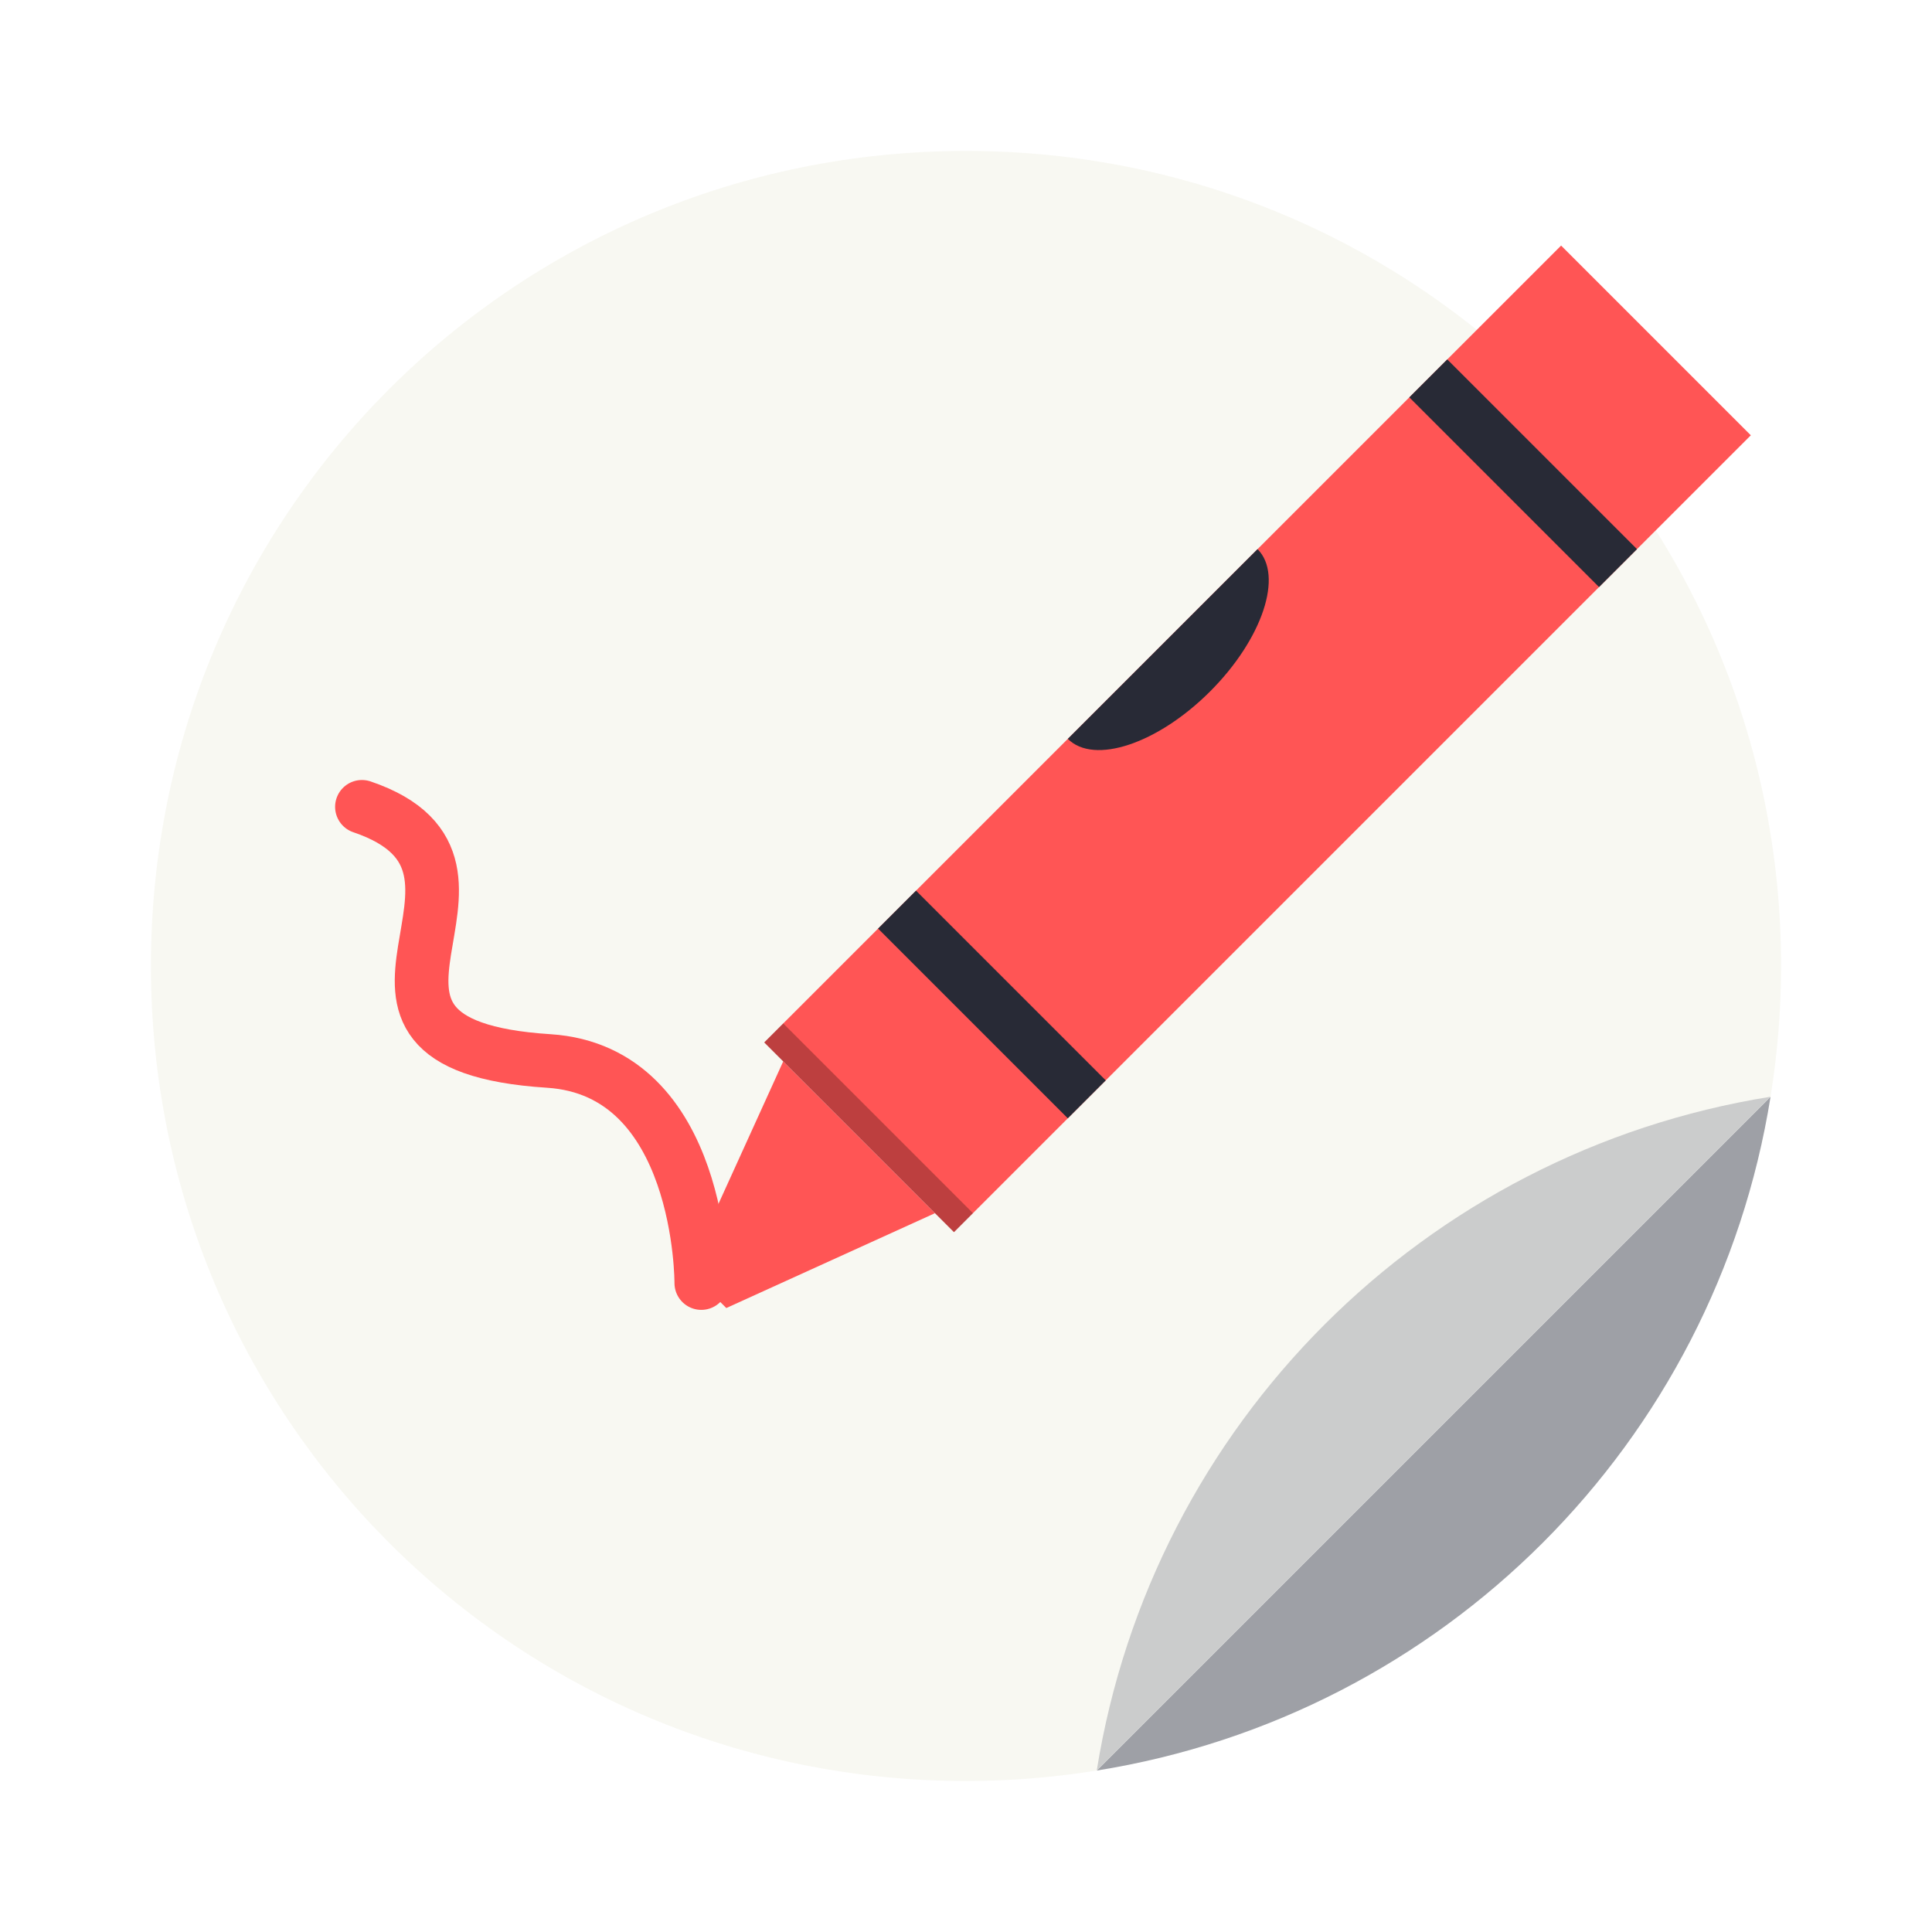
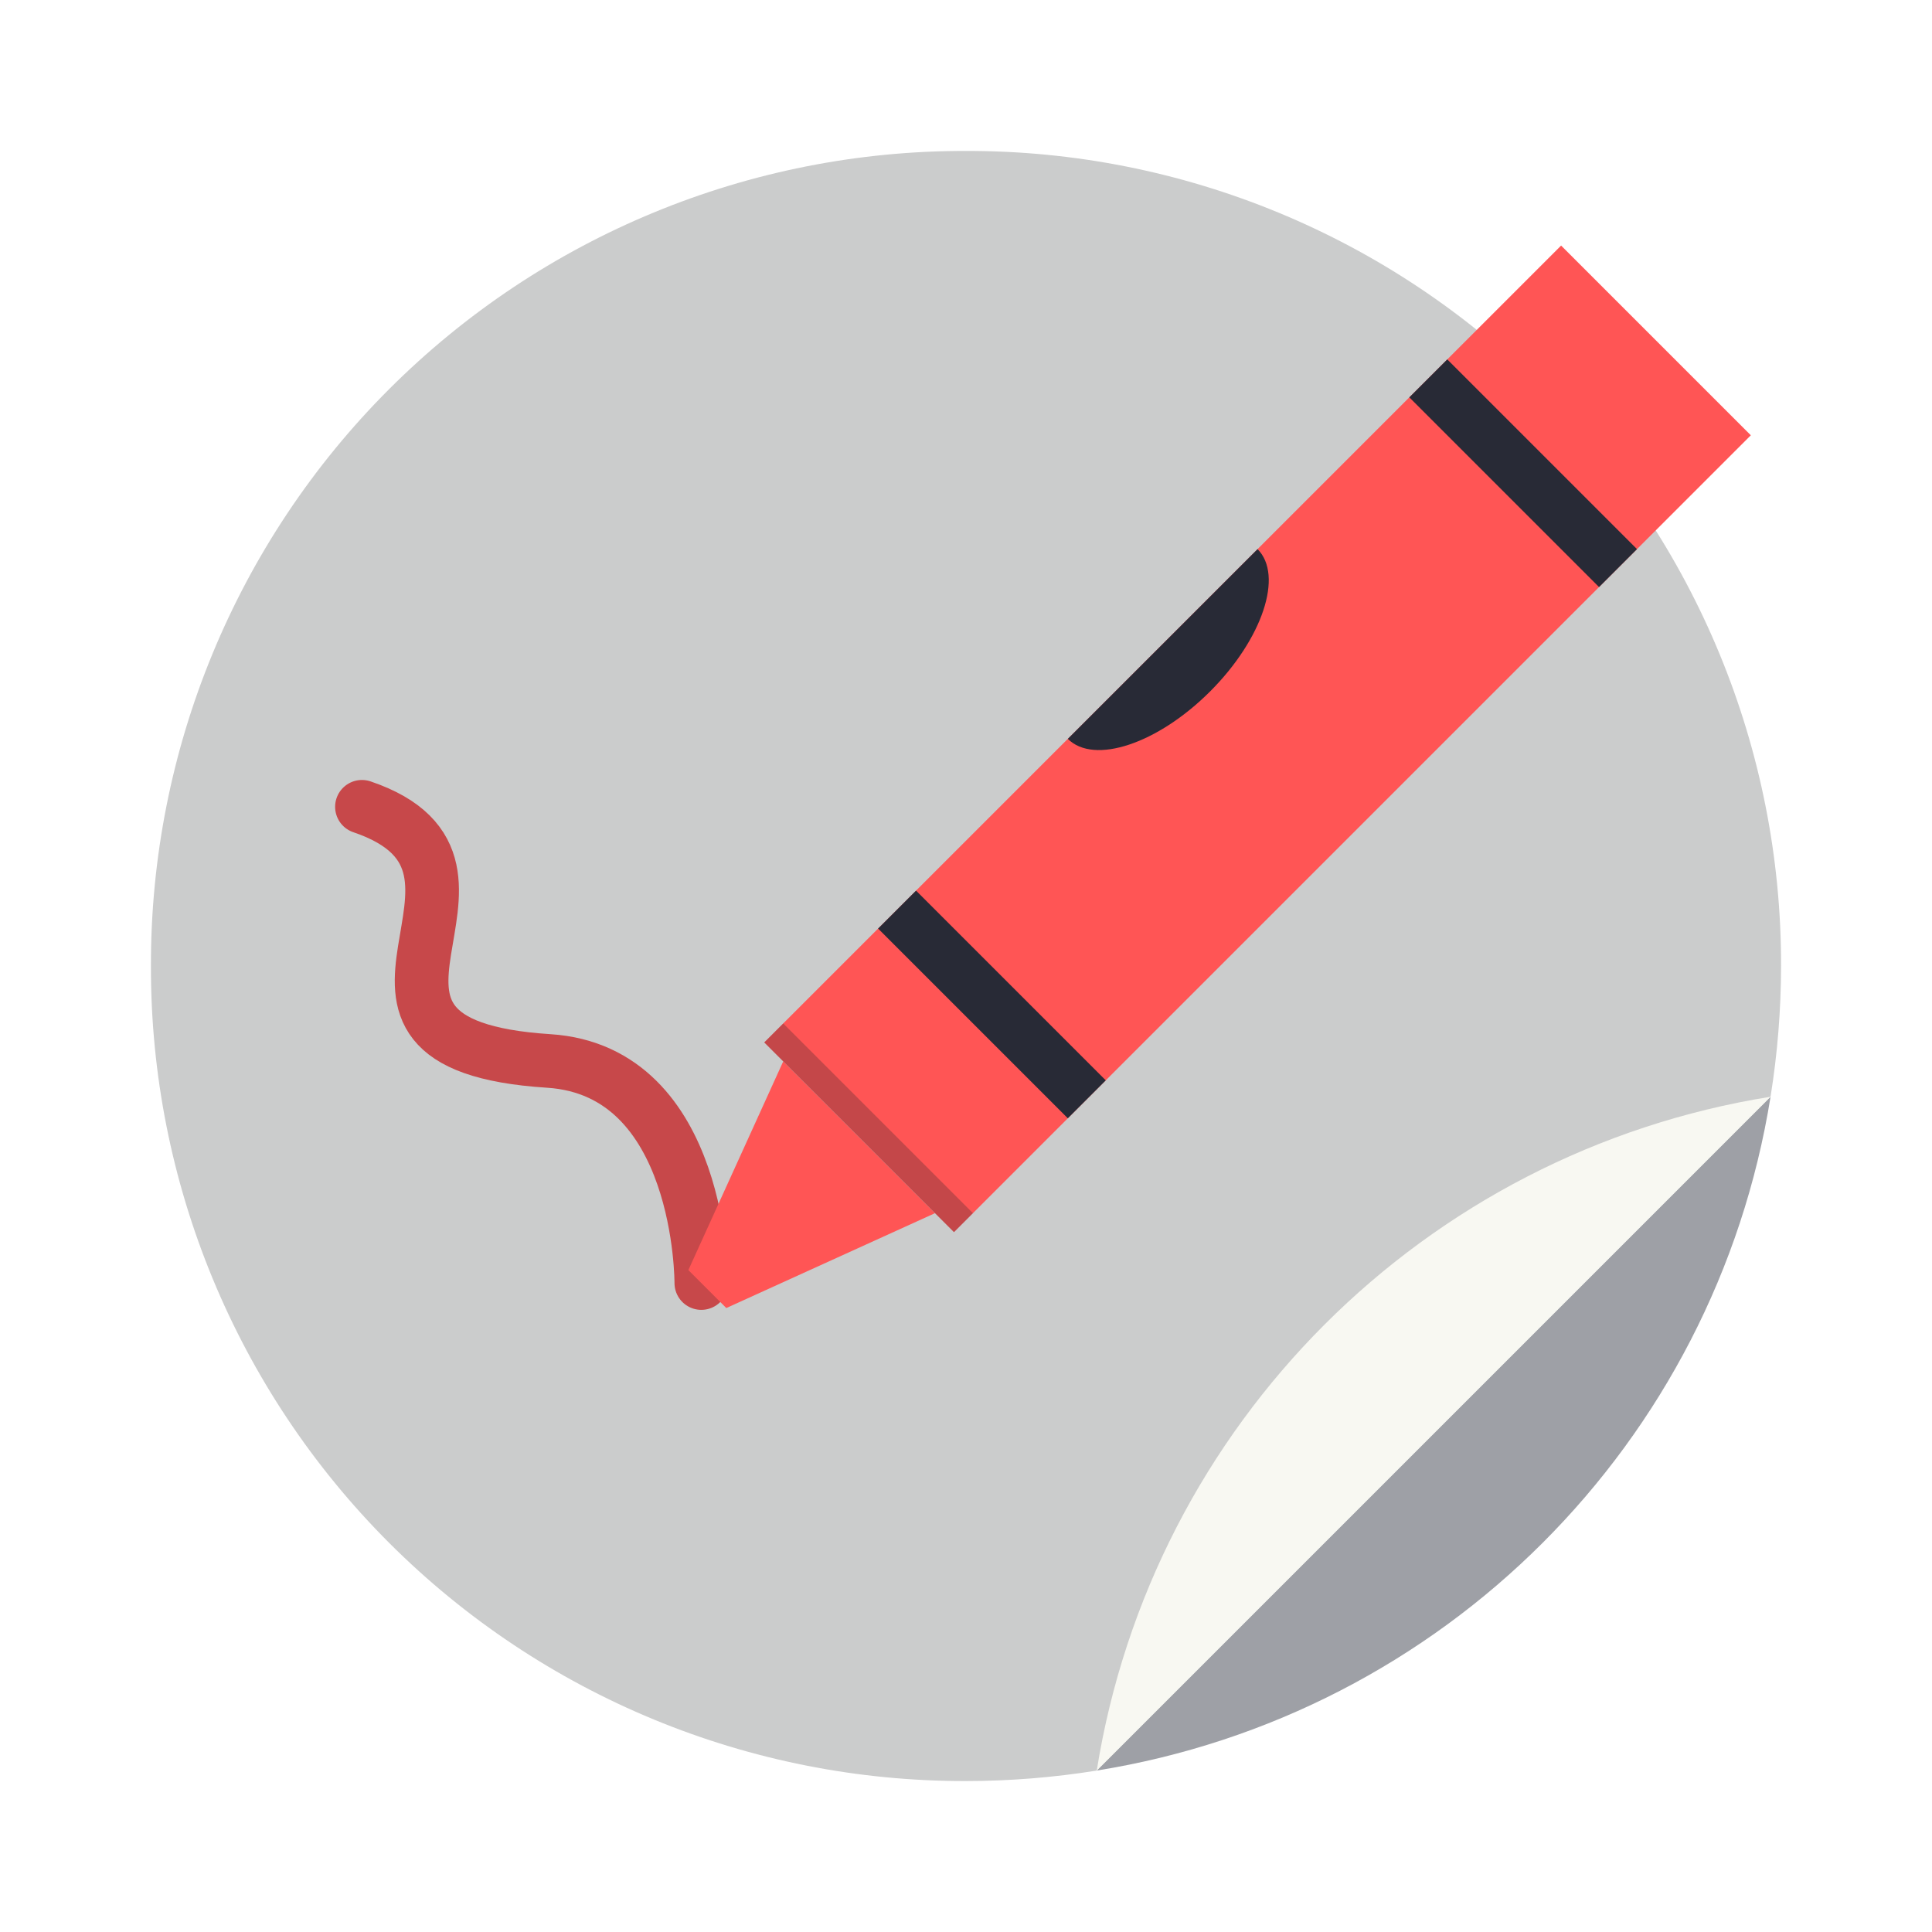
- <svg xmlns="http://www.w3.org/2000/svg" xmlns:xlink="http://www.w3.org/1999/xlink" width="64" height="64" version="1.1" id="svg75">
-   <defs id="defs37">
-     <filter id="d" x="-.059" y="-.061" width="1.118" height="1.122" color-interpolation-filters="sRGB">
-       <feGaussianBlur stdDeviation="10.562" id="feGaussianBlur2" />
-     </filter>
-     <filter id="c" x="-.036" y="-.036" width="1.072" height="1.072" color-interpolation-filters="sRGB">
-       <feGaussianBlur stdDeviation="0.89" id="feGaussianBlur5" />
-     </filter>
-     <clipPath id="k">
-       <rect transform="scale(-1)" x="-120" y="-282" width="112" height="82" rx="8" ry="8" fill="#f6f5f4" style="paint-order:normal" id="rect8" />
-     </clipPath>
-     <linearGradient id="e" x1="-48" x2="-24" y1="248" y2="248" gradientTransform="matrix(.83333 0 0 .95455 -278.5 -124.98)" gradientUnits="userSpaceOnUse" xlink:href="#a" />
-     <linearGradient id="a">
-       <stop stop-color="#e01b24" offset="0" id="stop12" />
-       <stop stop-color="#f66151" offset="1" id="stop14" />
-     </linearGradient>
-     <linearGradient id="b" x1="-42" x2="-30" y1="194" y2="194" gradientTransform="rotate(-90 69.125 203.38)" gradientUnits="userSpaceOnUse" xlink:href="#a" />
-     <filter id="j" x="-.06" y="-.06" width="1.12" height="1.12" color-interpolation-filters="sRGB">
-       <feGaussianBlur stdDeviation="2.08" id="feGaussianBlur18" />
-     </filter>
-     <linearGradient id="g" x1="408.25" x2="407.94" y1="547.6" y2="498.89" gradientTransform="matrix(1.3276,0,0,1.3276,-510.64,-663.52)" gradientUnits="userSpaceOnUse">
-       <stop stop-color="#fff" offset="0" id="stop21" />
-       <stop stop-color="#e6e6e6" offset="1" id="stop23" />
-     </linearGradient>
-     <filter id="i" x="-.036" y="-.036" width="1.072" height="1.072" color-interpolation-filters="sRGB">
-       <feGaussianBlur stdDeviation="0.372" id="feGaussianBlur26" />
-     </filter>
-     <filter id="h" x="-.06" y="-.06" width="1.12" height="1.12" color-interpolation-filters="sRGB">
-       <feGaussianBlur stdDeviation="0.62" id="feGaussianBlur29" />
-     </filter>
-     <linearGradient id="f" x1="31.981" x2="31.981" y1="1.978" y2="61.975" gradientTransform="matrix(1.3276 0 0 1.3276 -510.64 -663.52)" gradientUnits="userSpaceOnUse">
-       <stop stop-color="#ebe8e8" offset="0" id="stop32" />
-       <stop stop-color="#e6e6e6" offset="1" id="stop34" />
-     </linearGradient>
-   </defs>
-   <g id="g892" transform="matrix(0.9000274,0,0,0.9000274,3.216124,3.219985)">
-     <path style="fill:#9ea0a6;stroke-width:0.91" d="m 58.652,36.33 c -39.102,18.447 -19.551,9.223 0,0 z m 0,0 -22.322,22.322 C 47.805,56.817 56.817,47.805 58.652,36.33 Z M 36.33,58.652 Z" transform="matrix(1.111077,0,0,1.111077,-3.573363,-3.577652)" id="rect41" />
-     <path style="fill:#f8f8f2;opacity:1" id="path45" d="m 31.98,1.978 c -16.619,0 -29.998,13.379 -29.998,29.998 0,16.619 13.379,29.998 29.998,29.998 h 0.002 c 1.639,0 3.244,-0.134 4.811,-0.385 l 24.801,-24.801 c 0.251,-1.566 0.387,-3.174 0.387,-4.812 0,-16.619 -13.379,-29.998 -29.998,-29.998 h -0.002 z" />
-     <path id="path73" d="M 36.793,61.59 61.594,36.789 C 48.845,38.828 38.833,48.841 36.793,61.59 Z" style="fill:#cbcccc" />
-   </g>
-   <g transform="matrix(0.4444097,0,0,0.4444097,2.25657,-75.70923)" id="g69">
-     <path d="m 21.901,230.5 c 13.385,4.543 -5.589,17.696 13.921,18.944 11.465,0.734 11.376,16.553 11.376,16.553" id="path49" style="fill:none;stroke:#ff5555;stroke-width:4;stroke-linecap:round" />
-     <g transform="translate(0,2)" id="g67" style="enable-background:new">
-       <g transform="rotate(-45,-2.4796,293.84)" id="g65">
-         <g id="g59">
-           <rect transform="rotate(-90)" x="-318.5" y="69.75" width="20" height="84" id="rect51" style="fill:#ff5555;fill-opacity:1;enable-background:new" />
-           <rect transform="rotate(-90)" x="-318.5" y="137.75" width="20" height="4" id="rect53" style="fill:#282a36;enable-background:new" />
-           <rect transform="rotate(-90)" x="-318.5" y="81.75" width="20" height="4" id="rect55" style="fill:#282a36;enable-background:new" />
-           <path d="m 69.75,316.5 v -16 l -16,6 v 4 z" id="path57" style="fill:#ff5555;fill-opacity:1;enable-background:new" />
-         </g>
-         <rect transform="matrix(0,-1,-1,0,0,0)" x="-318.5" y="-71.75" width="20" height="2" id="rect61" style="fill-opacity:0.259;enable-background:new" />
-         <path d="m 101.75,298.5 a 10,5 0 0 0 10,5 10,5 0 0 0 10,-5 z" id="path63" style="fill:#282a36;enable-background:new" />
-       </g>
-     </g>
+ <svg xmlns="http://www.w3.org/2000/svg" width="64" height="64" version="1.1" id="svg14291">
+   <defs id="defs14295" />
+   <path d="M58.652 36.33c-39.101 18.447-19.55 9.223 0 0zm0 0L36.33 58.652A26.924 26.924 0 0 0 58.652 36.33ZM36.33 58.652Z" style="fill:#9ea0a6;stroke-width:0.91" id="path14271" />
+   <path d="M31.98 1.978A29.932 29.932 0 0 0 1.982 31.977 29.932 29.932 0 0 0 31.98 61.975h.002a30.43 30.43 0 0 0 4.81-.385l24.801-24.801a30.45 30.45 0 0 0 .387-4.813A29.932 29.932 0 0 0 31.982 1.978h-.002z" style="fill:#cbcccc" transform="translate(3.216 3.22) scale(.90003)" id="path14273" />
+   <path d="m36.793 61.59 24.801-24.801c-12.749 2.04-22.761 12.052-24.801 24.801Z" style="fill:#f8f8f2" transform="translate(3.216 3.22) scale(.90003)" id="path14275" />
+   <path d="M21.901 230.5c13.385 4.543-5.589 17.696 13.921 18.944 11.465.734 11.376 16.553 11.376 16.553" style="fill:none;stroke:#c7484a;stroke-width:4;stroke-linecap:round" transform="translate(2.257 -75.71) scale(.44441)" id="path14277" />
+   <g style="enable-background:new" id="g14289">
+     <path d="M-318.5 69.75h20v84h-20z" style="fill:#ff5555;fill-opacity:1;enable-background:new" transform="rotate(-135 -52.938 .047) scale(.44441)" id="path14279" />
+     <path d="M-318.5 137.75h20v4h-20zm0-56h20v4h-20z" style="fill:#282a36;enable-background:new" transform="rotate(-135 -52.938 .047) scale(.44441)" id="path14281" />
+     <path d="M69.75 316.5v-16l-16 6v4z" style="fill:#ff5555;fill-opacity:1;enable-background:new" transform="rotate(-45 -90.29 90.451) scale(.44441)" id="path14283" />
+     <path d="M-318.5-71.75h20v2h-20z" style="fill-opacity:0.259;enable-background:new;fill:#1e1f29" transform="scale(-.44441 .44441) rotate(-45 .257 -287.58)" id="path14285" />
+     <path d="M101.75 298.5a10 5 0 0 0 10 5 10 5 0 0 0 10-5z" style="fill:#282a36;enable-background:new" transform="rotate(-45 -90.29 90.451) scale(.44441)" id="path14287" />
  </g>
</svg>
